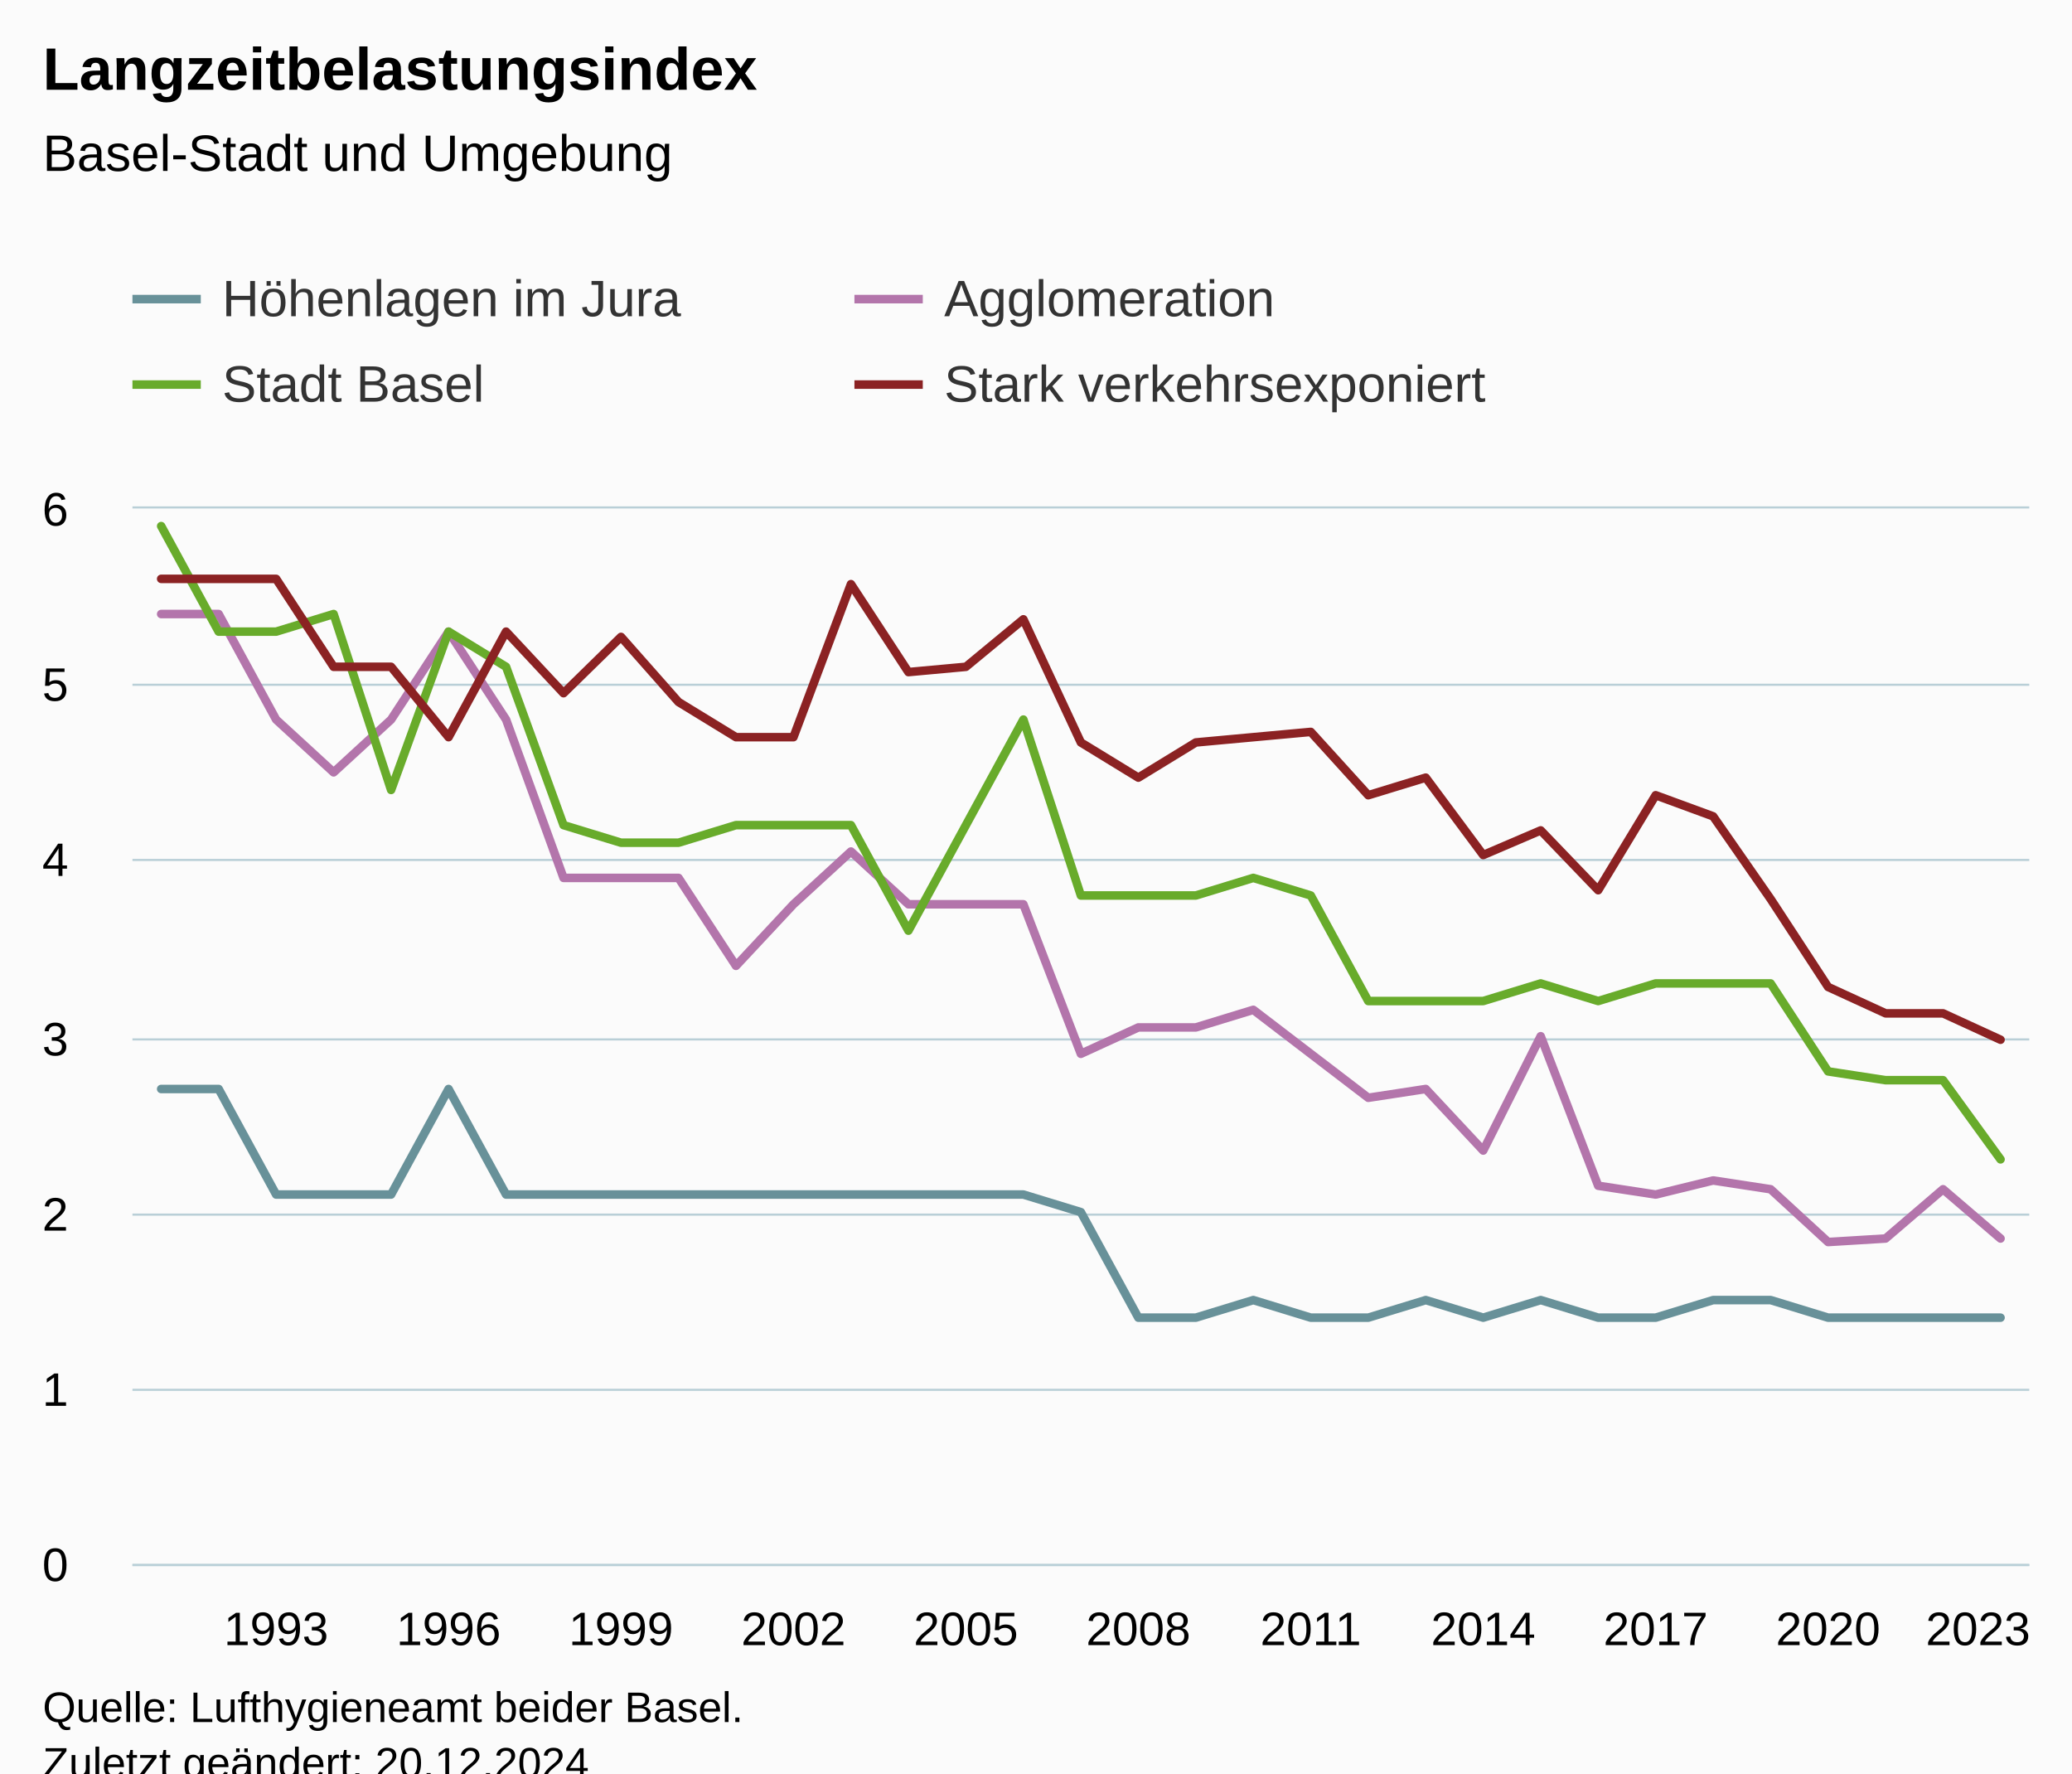
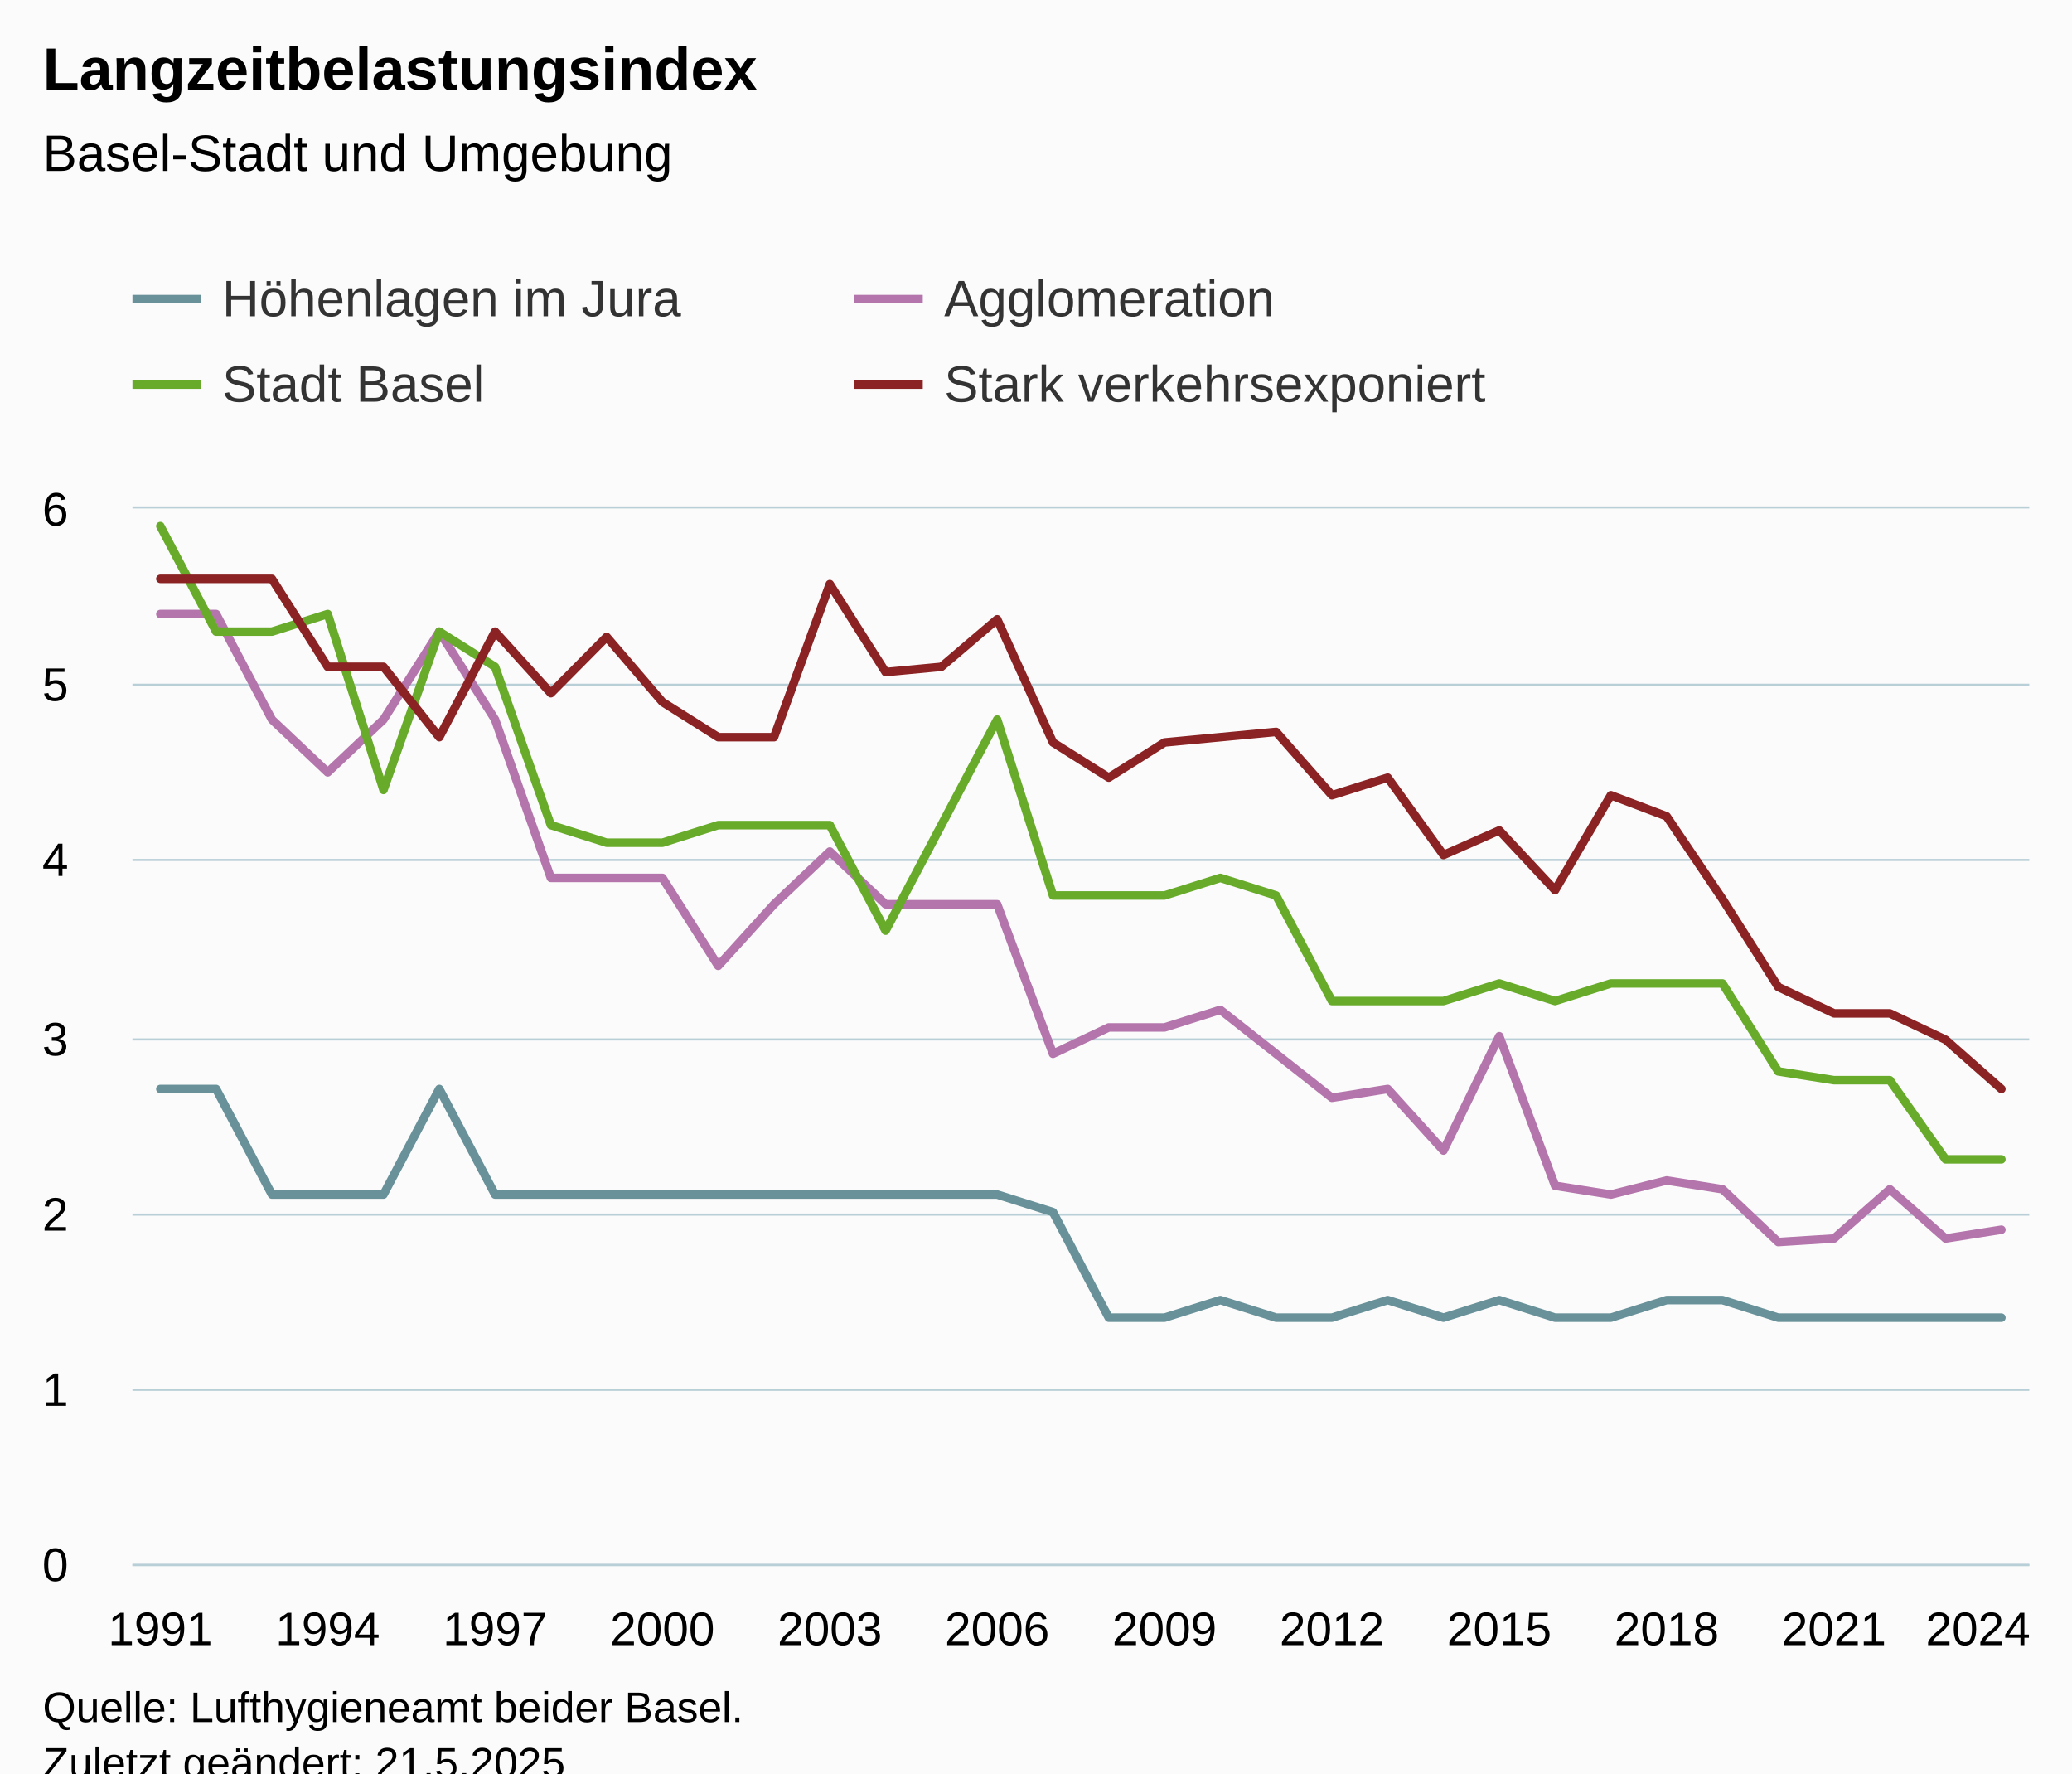
<svg xmlns="http://www.w3.org/2000/svg" version="1.1" class="highcharts-root" style="font-family:Arial;font-size:12px;" viewBox="0 0 485 415">
  <defs>
-     <clipPath id="highcharts-f5rsvyw-139-">
+     <clipPath id="highcharts-2rzkroj-143-">
      <rect x="0" y="0" width="444" height="247" fill="none" />
    </clipPath>
-     <clipPath id="highcharts-f5rsvyw-173-">
+     <clipPath id="highcharts-2rzkroj-178-">
      <rect x="0" y="0" width="444" height="247" fill="none" />
    </clipPath>
-     <clipPath id="highcharts-f5rsvyw-273-">
+     <clipPath id="highcharts-2rzkroj-281-">
      <rect x="31" y="119" width="444" height="247" fill="none" />
    </clipPath>
  </defs>
  <rect fill="#fbfbfb" class="highcharts-background" x="0" y="0" width="485" height="428" rx="0" ry="0" />
  <rect fill="none" class="highcharts-plot-background" x="31" y="119" width="444" height="247" />
  <g class="highcharts-pane-group" data-z-index="0" />
  <g class="highcharts-grid highcharts-xaxis-grid" data-z-index="1">
-     <path fill="none" data-z-index="1" class="highcharts-grid-line" d="M 64.5 119 L 64.5 366" opacity="1" />
-     <path fill="none" data-z-index="1" class="highcharts-grid-line" d="M 104.5 119 L 104.5 366" opacity="1" />
-     <path fill="none" data-z-index="1" class="highcharts-grid-line" d="M 144.5 119 L 144.5 366" opacity="1" />
-     <path fill="none" data-z-index="1" class="highcharts-grid-line" d="M 185.5 119 L 185.5 366" opacity="1" />
-     <path fill="none" data-z-index="1" class="highcharts-grid-line" d="M 225.5 119 L 225.5 366" opacity="1" />
-     <path fill="none" data-z-index="1" class="highcharts-grid-line" d="M 265.5 119 L 265.5 366" opacity="1" />
-     <path fill="none" data-z-index="1" class="highcharts-grid-line" d="M 306.5 119 L 306.5 366" opacity="1" />
-     <path fill="none" data-z-index="1" class="highcharts-grid-line" d="M 346.5 119 L 346.5 366" opacity="1" />
-     <path fill="none" data-z-index="1" class="highcharts-grid-line" d="M 387.5 119 L 387.5 366" opacity="1" />
-     <path fill="none" data-z-index="1" class="highcharts-grid-line" d="M 427.5 119 L 427.5 366" opacity="1" />
+     <path fill="none" data-z-index="1" class="highcharts-grid-line" d="M 37.5 119 L 37.5 366" opacity="1" />
+     <path fill="none" data-z-index="1" class="highcharts-grid-line" d="M 76.5 119 L 76.5 366" opacity="1" />
+     <path fill="none" data-z-index="1" class="highcharts-grid-line" d="M 115.5 119 L 115.5 366" opacity="1" />
+     <path fill="none" data-z-index="1" class="highcharts-grid-line" d="M 154.5 119 L 154.5 366" opacity="1" />
+     <path fill="none" data-z-index="1" class="highcharts-grid-line" d="M 193.5 119 L 193.5 366" opacity="1" />
+     <path fill="none" data-z-index="1" class="highcharts-grid-line" d="M 232.5 119 L 232.5 366" opacity="1" />
+     <path fill="none" data-z-index="1" class="highcharts-grid-line" d="M 272.5 119 L 272.5 366" opacity="1" />
+     <path fill="none" data-z-index="1" class="highcharts-grid-line" d="M 311.5 119 L 311.5 366" opacity="1" />
+     <path fill="none" data-z-index="1" class="highcharts-grid-line" d="M 350.5 119 L 350.5 366" opacity="1" />
+     <path fill="none" data-z-index="1" class="highcharts-grid-line" d="M 389.5 119 L 389.5 366" opacity="1" />
+     <path fill="none" data-z-index="1" class="highcharts-grid-line" d="M 428.5 119 L 428.5 366" opacity="1" />
    <path fill="none" data-z-index="1" class="highcharts-grid-line" d="M 467.5 119 L 467.5 366" opacity="1" />
  </g>
  <g class="highcharts-grid highcharts-yaxis-grid" data-z-index="1">
    <path fill="none" stroke="#B9CFD7" stroke-width="0.5" data-z-index="1" class="highcharts-grid-line" d="M 31 366.25 L 475 366.25" opacity="1" />
    <path fill="none" stroke="#B9CFD7" stroke-width="0.5" data-z-index="1" class="highcharts-grid-line" d="M 31 325.25 L 475 325.25" opacity="1" />
    <path fill="none" stroke="#B9CFD7" stroke-width="0.5" data-z-index="1" class="highcharts-grid-line" d="M 31 284.25 L 475 284.25" opacity="1" />
    <path fill="none" stroke="#B9CFD7" stroke-width="0.5" data-z-index="1" class="highcharts-grid-line" d="M 31 243.25 L 475 243.25" opacity="1" />
    <path fill="none" stroke="#B9CFD7" stroke-width="0.5" data-z-index="1" class="highcharts-grid-line" d="M 31 201.25 L 475 201.25" opacity="1" />
    <path fill="none" stroke="#B9CFD7" stroke-width="0.5" data-z-index="1" class="highcharts-grid-line" d="M 31 160.25 L 475 160.25" opacity="1" />
    <path fill="none" stroke="#B9CFD7" stroke-width="0.5" data-z-index="1" class="highcharts-grid-line" d="M 31 118.75 L 475 118.75" opacity="1" />
  </g>
  <rect fill="none" class="highcharts-plot-border" data-z-index="1" x="31" y="119" width="444" height="247" />
  <g class="highcharts-axis highcharts-xaxis" data-z-index="2">
    <path fill="none" class="highcharts-axis-line" stroke="#B9CFD7" stroke-width="0.5" data-z-index="7" d="M 31 366.25 L 475 366.25" />
  </g>
  <g class="highcharts-axis highcharts-yaxis" data-z-index="2">
    <path fill="none" class="highcharts-axis-line" data-z-index="7" d="M 31 119 L 31 366" />
  </g>
  <g class="highcharts-series-group" data-z-index="3">
-     <g class="highcharts-series highcharts-series-0 highcharts-line-series" data-z-index="0.1" opacity="1" transform="translate(31,119) scale(1 1)" clip-path="url(#highcharts-f5rsvyw-173-)">
-       <path fill="none" d="M 6.727 135.85 L 20.182 135.85 L 33.636 160.55 L 47.091 160.55 L 60.545 160.55 L 74 135.85 L 87.455 160.55 L 100.909 160.55 L 114.364 160.55 L 127.818 160.55 L 141.273 160.55 L 154.727 160.55 L 168.182 160.55 L 181.636 160.55 L 195.091 160.55 L 208.545 160.55 L 222 164.667 L 235.455 189.367 L 248.909 189.367 L 262.364 185.25 L 275.818 189.367 L 289.273 189.367 L 302.727 185.25 L 316.182 189.367 L 329.636 185.25 L 343.091 189.367 L 356.545 189.367 L 370 185.25 L 383.455 185.25 L 396.909 189.367 L 410.364 189.367 L 423.818 189.367 L 437.273 189.367" class="highcharts-graph" data-z-index="1" stroke="#689199" stroke-width="2" stroke-linejoin="round" stroke-linecap="round" />
+     <g class="highcharts-series highcharts-series-0 highcharts-line-series" data-z-index="0.1" opacity="1" transform="translate(31,119) scale(1 1)" clip-path="url(#highcharts-2rzkroj-178-)">
+       <path fill="none" d="M 6.529 135.85 L 19.588 135.85 L 32.647 160.55 L 45.706 160.55 L 58.765 160.55 L 71.824 135.85 L 84.882 160.55 L 97.941 160.55 L 111 160.55 L 124.059 160.55 L 137.118 160.55 L 150.176 160.55 L 163.235 160.55 L 176.294 160.55 L 189.353 160.55 L 202.412 160.55 L 215.471 164.667 L 228.529 189.367 L 241.588 189.367 L 254.647 185.25 L 267.706 189.367 L 280.765 189.367 L 293.824 185.25 L 306.882 189.367 L 319.941 185.25 L 333 189.367 L 346.059 189.367 L 359.118 185.25 L 372.176 185.25 L 385.235 189.367 L 398.294 189.367 L 411.353 189.367 L 424.412 189.367 L 437.471 189.367" class="highcharts-graph" data-z-index="1" stroke="#689199" stroke-width="2" stroke-linejoin="round" stroke-linecap="round" />
    </g>
    <g class="highcharts-markers highcharts-series-0 highcharts-line-series" data-z-index="0.1" opacity="1" transform="translate(31,119) scale(1 1)" clip-path="none" />
-     <g class="highcharts-series highcharts-series-1 highcharts-line-series" data-z-index="0.1" opacity="1" transform="translate(31,119) scale(1 1)" clip-path="url(#highcharts-f5rsvyw-173-)">
-       <path fill="none" d="M 6.727 24.7 L 20.182 24.7 L 33.636 49.4 L 47.091 61.75 L 60.545 49.4 L 74 28.817 L 87.455 49.4 L 100.909 86.45 L 114.364 86.45 L 127.818 86.45 L 141.273 107.033 L 154.727 92.625 L 168.182 80.275 L 181.636 92.625 L 195.091 92.625 L 208.545 92.625 L 222 127.617 L 235.455 121.442 L 248.909 121.442 L 262.364 117.325 L 275.818 127.617 L 289.273 137.908 L 302.727 135.85 L 316.182 150.258 L 329.636 123.5 L 343.091 158.492 L 356.545 160.55 L 370 157.257 L 383.455 159.315 L 396.909 171.665 L 410.364 170.842 L 423.818 159.315 L 437.273 170.842" class="highcharts-graph" data-z-index="1" stroke="#B375AB" stroke-width="2" stroke-linejoin="round" stroke-linecap="round" />
+     <g class="highcharts-series highcharts-series-1 highcharts-line-series" data-z-index="0.1" opacity="1" transform="translate(31,119) scale(1 1)" clip-path="url(#highcharts-2rzkroj-178-)">
+       <path fill="none" d="M 6.529 24.7 L 19.588 24.7 L 32.647 49.4 L 45.706 61.75 L 58.765 49.4 L 71.824 28.817 L 84.882 49.4 L 97.941 86.45 L 111 86.45 L 124.059 86.45 L 137.118 107.033 L 150.176 92.625 L 163.235 80.275 L 176.294 92.625 L 189.353 92.625 L 202.412 92.625 L 215.471 127.617 L 228.529 121.442 L 241.588 121.442 L 254.647 117.325 L 267.706 127.617 L 280.765 137.908 L 293.824 135.85 L 306.882 150.258 L 319.941 123.5 L 333 158.492 L 346.059 160.55 L 359.118 157.257 L 372.176 159.315 L 385.235 171.665 L 398.294 170.842 L 411.353 159.315 L 424.412 170.842 L 437.471 168.783" class="highcharts-graph" data-z-index="1" stroke="#B375AB" stroke-width="2" stroke-linejoin="round" stroke-linecap="round" />
    </g>
    <g class="highcharts-markers highcharts-series-1 highcharts-line-series" data-z-index="0.1" opacity="1" transform="translate(31,119) scale(1 1)" clip-path="none" />
-     <g class="highcharts-series highcharts-series-2 highcharts-line-series" data-z-index="0.1" opacity="1" transform="translate(31,119) scale(1 1)" clip-path="url(#highcharts-f5rsvyw-173-)">
-       <path fill="none" d="M 6.727 4.117 L 20.182 28.817 L 33.636 28.817 L 47.091 24.7 L 60.545 65.867 L 74 28.817 L 87.455 37.05 L 100.909 74.1 L 114.364 78.217 L 127.818 78.217 L 141.273 74.1 L 154.727 74.1 L 168.182 74.1 L 181.636 98.8 L 195.091 74.1 L 208.545 49.4 L 222 90.567 L 235.455 90.567 L 248.909 90.567 L 262.364 86.45 L 275.818 90.567 L 289.273 115.267 L 302.727 115.267 L 316.182 115.267 L 329.636 111.15 L 343.091 115.267 L 356.545 111.15 L 370 111.15 L 383.455 111.15 L 396.909 131.733 L 410.364 133.792 L 423.818 133.792 L 437.273 152.317" class="highcharts-graph" data-z-index="1" stroke="#68AB2B" stroke-width="2" stroke-linejoin="round" stroke-linecap="round" />
+     <g class="highcharts-series highcharts-series-2 highcharts-line-series" data-z-index="0.1" opacity="1" transform="translate(31,119) scale(1 1)" clip-path="url(#highcharts-2rzkroj-178-)">
+       <path fill="none" d="M 6.529 4.117 L 19.588 28.817 L 32.647 28.817 L 45.706 24.7 L 58.765 65.867 L 71.824 28.817 L 84.882 37.05 L 97.941 74.1 L 111 78.217 L 124.059 78.217 L 137.118 74.1 L 150.176 74.1 L 163.235 74.1 L 176.294 98.8 L 189.353 74.1 L 202.412 49.4 L 215.471 90.567 L 228.529 90.567 L 241.588 90.567 L 254.647 86.45 L 267.706 90.567 L 280.765 115.267 L 293.824 115.267 L 306.882 115.267 L 319.941 111.15 L 333 115.267 L 346.059 111.15 L 359.118 111.15 L 372.176 111.15 L 385.235 131.733 L 398.294 133.792 L 411.353 133.792 L 424.412 152.317 L 437.471 152.317" class="highcharts-graph" data-z-index="1" stroke="#68AB2B" stroke-width="2" stroke-linejoin="round" stroke-linecap="round" />
    </g>
    <g class="highcharts-markers highcharts-series-2 highcharts-line-series" data-z-index="0.1" opacity="1" transform="translate(31,119) scale(1 1)" clip-path="none" />
-     <g class="highcharts-series highcharts-series-3 highcharts-line-series" data-z-index="0.1" opacity="1" transform="translate(31,119) scale(1 1)" clip-path="url(#highcharts-f5rsvyw-173-)">
-       <path fill="none" d="M 6.727 16.467 L 20.182 16.467 L 33.636 16.467 L 47.091 37.05 L 60.545 37.05 L 74 53.517 L 87.455 28.817 L 100.909 43.225 L 114.364 30.052 L 127.818 45.283 L 141.273 53.517 L 154.727 53.517 L 168.182 17.702 L 181.636 38.285 L 195.091 37.05 L 208.545 25.935 L 222 54.752 L 235.455 62.985 L 248.909 54.752 L 262.364 53.517 L 275.818 52.282 L 289.273 67.102 L 302.727 62.985 L 316.182 81.098 L 329.636 75.335 L 343.091 89.332 L 356.545 67.102 L 370 72.042 L 383.455 91.39 L 396.909 111.973 L 410.364 118.148 L 423.818 118.148 L 437.273 124.323" class="highcharts-graph" data-z-index="1" stroke="#8B2223" stroke-width="2" stroke-linejoin="round" stroke-linecap="round" />
+     <g class="highcharts-series highcharts-series-3 highcharts-line-series" data-z-index="0.1" opacity="1" transform="translate(31,119) scale(1 1)" clip-path="url(#highcharts-2rzkroj-178-)">
+       <path fill="none" d="M 6.529 16.467 L 19.588 16.467 L 32.647 16.467 L 45.706 37.05 L 58.765 37.05 L 71.824 53.517 L 84.882 28.817 L 97.941 43.225 L 111 30.052 L 124.059 45.283 L 137.118 53.517 L 150.176 53.517 L 163.235 17.702 L 176.294 38.285 L 189.353 37.05 L 202.412 25.935 L 215.471 54.752 L 228.529 62.985 L 241.588 54.752 L 254.647 53.517 L 267.706 52.282 L 280.765 67.102 L 293.824 62.985 L 306.882 81.098 L 319.941 75.335 L 333 89.332 L 346.059 67.102 L 359.118 72.042 L 372.176 91.39 L 385.235 111.973 L 398.294 118.148 L 411.353 118.148 L 424.412 124.323 L 437.471 135.85" class="highcharts-graph" data-z-index="1" stroke="#8B2223" stroke-width="2" stroke-linejoin="round" stroke-linecap="round" />
    </g>
    <g class="highcharts-markers highcharts-series-3 highcharts-line-series" data-z-index="0.1" opacity="1" transform="translate(31,119) scale(1 1)" clip-path="none" />
  </g>
  <text x="10" text-anchor="start" class="highcharts-title" data-z-index="4" style="color:#000000;font-size:14px;font-weight:bold;fill:#000000;" y="21">
    <tspan>Langzeitbelastungsindex</tspan>
  </text>
  <text x="10" text-anchor="start" class="highcharts-subtitle" data-z-index="4" style="color:#000000;font-size:12px;font-weight:normal;fill:#000000;" y="40">
    <tspan>Basel-Stadt und Umgebung</tspan>
  </text>
  <text x="10" text-anchor="start" class="highcharts-caption" data-z-index="4" style="color:#666666;fill:#666666;" y="400" />
  <g class="highcharts-legend" data-z-index="7" transform="translate(23,56)">
    <rect fill="none" class="highcharts-legend-box" rx="0" ry="0" x="0" y="0" width="334" height="51" visibility="visible" />
    <g data-z-index="1">
      <g>
        <g class="highcharts-legend-item highcharts-line-series highcharts-color-undefined highcharts-series-0" data-z-index="1" transform="translate(8,3)">
          <path fill="none" d="M 0 11 L 16 11" class="highcharts-graph" stroke="#689199" stroke-width="2" />
          <text x="21" style="color:#333333;cursor:pointer;font-size:12px;font-weight:normal;fill:#333333;" text-anchor="start" data-z-index="2" y="15">
            <tspan>Höhenlagen im Jura</tspan>
          </text>
        </g>
        <g class="highcharts-legend-item highcharts-line-series highcharts-color-undefined highcharts-series-1" data-z-index="1" transform="translate(177,3)">
          <path fill="none" d="M 0 11 L 16 11" class="highcharts-graph" stroke="#B375AB" stroke-width="2" />
          <text x="21" y="15" style="color:#333333;cursor:pointer;font-size:12px;font-weight:normal;fill:#333333;" text-anchor="start" data-z-index="2">
            <tspan>Agglomeration</tspan>
          </text>
        </g>
        <g class="highcharts-legend-item highcharts-line-series highcharts-color-undefined highcharts-series-2" data-z-index="1" transform="translate(8,23)">
          <path fill="none" d="M 0 11 L 16 11" class="highcharts-graph" stroke="#68AB2B" stroke-width="2" />
          <text x="21" y="15" style="color:#333333;cursor:pointer;font-size:12px;font-weight:normal;fill:#333333;" text-anchor="start" data-z-index="2">
            <tspan>Stadt Basel</tspan>
          </text>
        </g>
        <g class="highcharts-legend-item highcharts-line-series highcharts-color-undefined highcharts-series-3" data-z-index="1" transform="translate(177,23)">
          <path fill="none" d="M 0 11 L 16 11" class="highcharts-graph" stroke="#8B2223" stroke-width="2" />
          <text x="21" y="15" style="color:#333333;cursor:pointer;font-size:12px;font-weight:normal;fill:#333333;" text-anchor="start" data-z-index="2">
            <tspan>Stark verkehrsexponiert</tspan>
          </text>
        </g>
      </g>
    </g>
  </g>
  <g class="highcharts-axis-labels highcharts-xaxis-labels" data-z-index="7">
-     <text x="64.636" style="color:#000000;cursor:default;font-size:11px;fill:#000000;" text-anchor="middle" transform="translate(0,0)" y="385" opacity="1">1993</text>
-     <text x="105" style="color:#000000;cursor:default;font-size:11px;fill:#000000;" text-anchor="middle" transform="translate(0,0)" y="385" opacity="1">1996</text>
-     <text x="145.364" style="color:#000000;cursor:default;font-size:11px;fill:#000000;" text-anchor="middle" transform="translate(0,0)" y="385" opacity="1">1999</text>
-     <text x="185.727" style="color:#000000;cursor:default;font-size:11px;fill:#000000;" text-anchor="middle" transform="translate(0,0)" y="385" opacity="1">2002</text>
-     <text x="226.091" style="color:#000000;cursor:default;font-size:11px;fill:#000000;" text-anchor="middle" transform="translate(0,0)" y="385" opacity="1">2005</text>
-     <text x="266.455" style="color:#000000;cursor:default;font-size:11px;fill:#000000;" text-anchor="middle" transform="translate(0,0)" y="385" opacity="1">2008</text>
-     <text x="306.818" style="color:#000000;cursor:default;font-size:11px;fill:#000000;" text-anchor="middle" transform="translate(0,0)" y="385" opacity="1">2011</text>
-     <text x="347.182" style="color:#000000;cursor:default;font-size:11px;fill:#000000;" text-anchor="middle" transform="translate(0,0)" y="385" opacity="1">2014</text>
-     <text x="387.545" style="color:#000000;cursor:default;font-size:11px;fill:#000000;" text-anchor="middle" transform="translate(0,0)" y="385" opacity="1">2017</text>
-     <text x="427.909" style="color:#000000;cursor:default;font-size:11px;fill:#000000;" text-anchor="middle" transform="translate(0,0)" y="385" opacity="1">2020</text>
-     <text x="463" style="color:#000000;cursor:default;font-size:11px;fill:#000000;" text-anchor="middle" transform="translate(0,0)" y="385" opacity="1">2023</text>
+     <text x="37.529" style="color:#000000;cursor:default;font-size:11px;fill:#000000;" text-anchor="middle" transform="translate(0,0)" y="385" opacity="1">1991</text>
+     <text x="76.706" style="color:#000000;cursor:default;font-size:11px;fill:#000000;" text-anchor="middle" transform="translate(0,0)" y="385" opacity="1">1994</text>
+     <text x="115.882" style="color:#000000;cursor:default;font-size:11px;fill:#000000;" text-anchor="middle" transform="translate(0,0)" y="385" opacity="1">1997</text>
+     <text x="155.059" style="color:#000000;cursor:default;font-size:11px;fill:#000000;" text-anchor="middle" transform="translate(0,0)" y="385" opacity="1">2000</text>
+     <text x="194.235" style="color:#000000;cursor:default;font-size:11px;fill:#000000;" text-anchor="middle" transform="translate(0,0)" y="385" opacity="1">2003</text>
+     <text x="233.412" style="color:#000000;cursor:default;font-size:11px;fill:#000000;" text-anchor="middle" transform="translate(0,0)" y="385" opacity="1">2006</text>
+     <text x="272.588" style="color:#000000;cursor:default;font-size:11px;fill:#000000;" text-anchor="middle" transform="translate(0,0)" y="385" opacity="1">2009</text>
+     <text x="311.765" style="color:#000000;cursor:default;font-size:11px;fill:#000000;" text-anchor="middle" transform="translate(0,0)" y="385" opacity="1">2012</text>
+     <text x="350.941" style="color:#000000;cursor:default;font-size:11px;fill:#000000;" text-anchor="middle" transform="translate(0,0)" y="385" opacity="1">2015</text>
+     <text x="390.118" style="color:#000000;cursor:default;font-size:11px;fill:#000000;" text-anchor="middle" transform="translate(0,0)" y="385" opacity="1">2018</text>
+     <text x="429.294" style="color:#000000;cursor:default;font-size:11px;fill:#000000;" text-anchor="middle" transform="translate(0,0)" y="385" opacity="1">2021</text>
+     <text x="463" style="color:#000000;cursor:default;font-size:11px;fill:#000000;" text-anchor="middle" transform="translate(0,0)" y="385" opacity="1">2024</text>
  </g>
  <g class="highcharts-axis-labels highcharts-yaxis-labels" data-z-index="7">
    <text x="16" style="color:#000000;cursor:default;font-size:11px;fill:#000000;" text-anchor="end" transform="translate(0,0)" y="370" opacity="1">0</text>
    <text x="16" style="color:#000000;cursor:default;font-size:11px;fill:#000000;" text-anchor="end" transform="translate(0,0)" y="329" opacity="1">1</text>
    <text x="16" style="color:#000000;cursor:default;font-size:11px;fill:#000000;" text-anchor="end" transform="translate(0,0)" y="288" opacity="1">2</text>
    <text x="16" style="color:#000000;cursor:default;font-size:11px;fill:#000000;" text-anchor="end" transform="translate(0,0)" y="247" opacity="1">3</text>
    <text x="16" style="color:#000000;cursor:default;font-size:11px;fill:#000000;" text-anchor="end" transform="translate(0,0)" y="205" opacity="1">4</text>
    <text x="16" style="color:#000000;cursor:default;font-size:11px;fill:#000000;" text-anchor="end" transform="translate(0,0)" y="164" opacity="1">5</text>
    <text x="16" style="color:#000000;cursor:default;font-size:11px;fill:#000000;" text-anchor="end" transform="translate(0,0)" y="123" opacity="1">6</text>
  </g>
  <text x="10" class="highcharts-credits" text-anchor="start" data-z-index="8" style="cursor:default;color:#000000;font-size:10px;fill:#000000;" y="403">
    <tspan>Quelle: Lufthygieneamt beider Basel.</tspan>
-     <tspan x="10" dy="13">Zuletzt geändert: 20.12.2024</tspan>
+     <tspan x="10" dy="13">Zuletzt geändert: 21.5.2025</tspan>
  </text>
-   <g class="highcharts-control-points" data-z-index="99" clip-path="url(#highcharts-f5rsvyw-273-)" />
+   <g class="highcharts-control-points" data-z-index="99" clip-path="url(#highcharts-2rzkroj-281-)" />
</svg>
